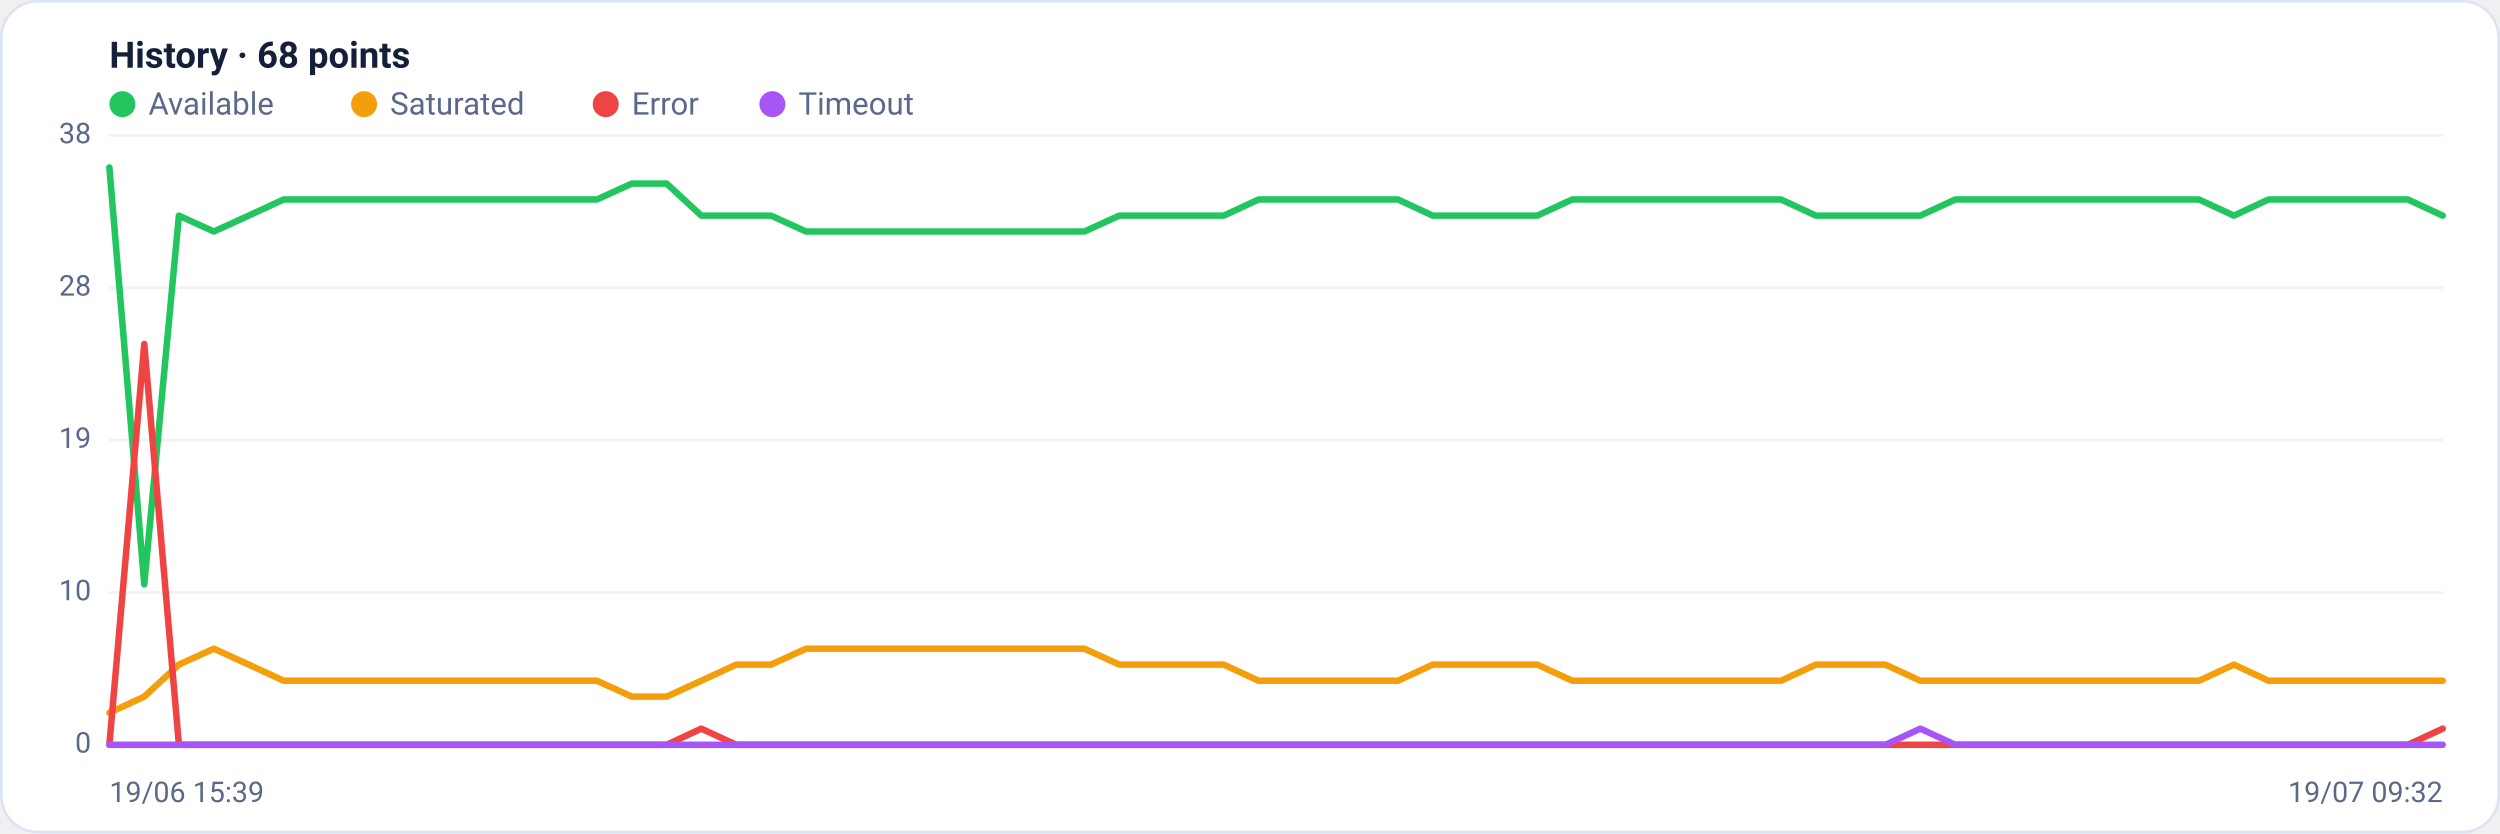
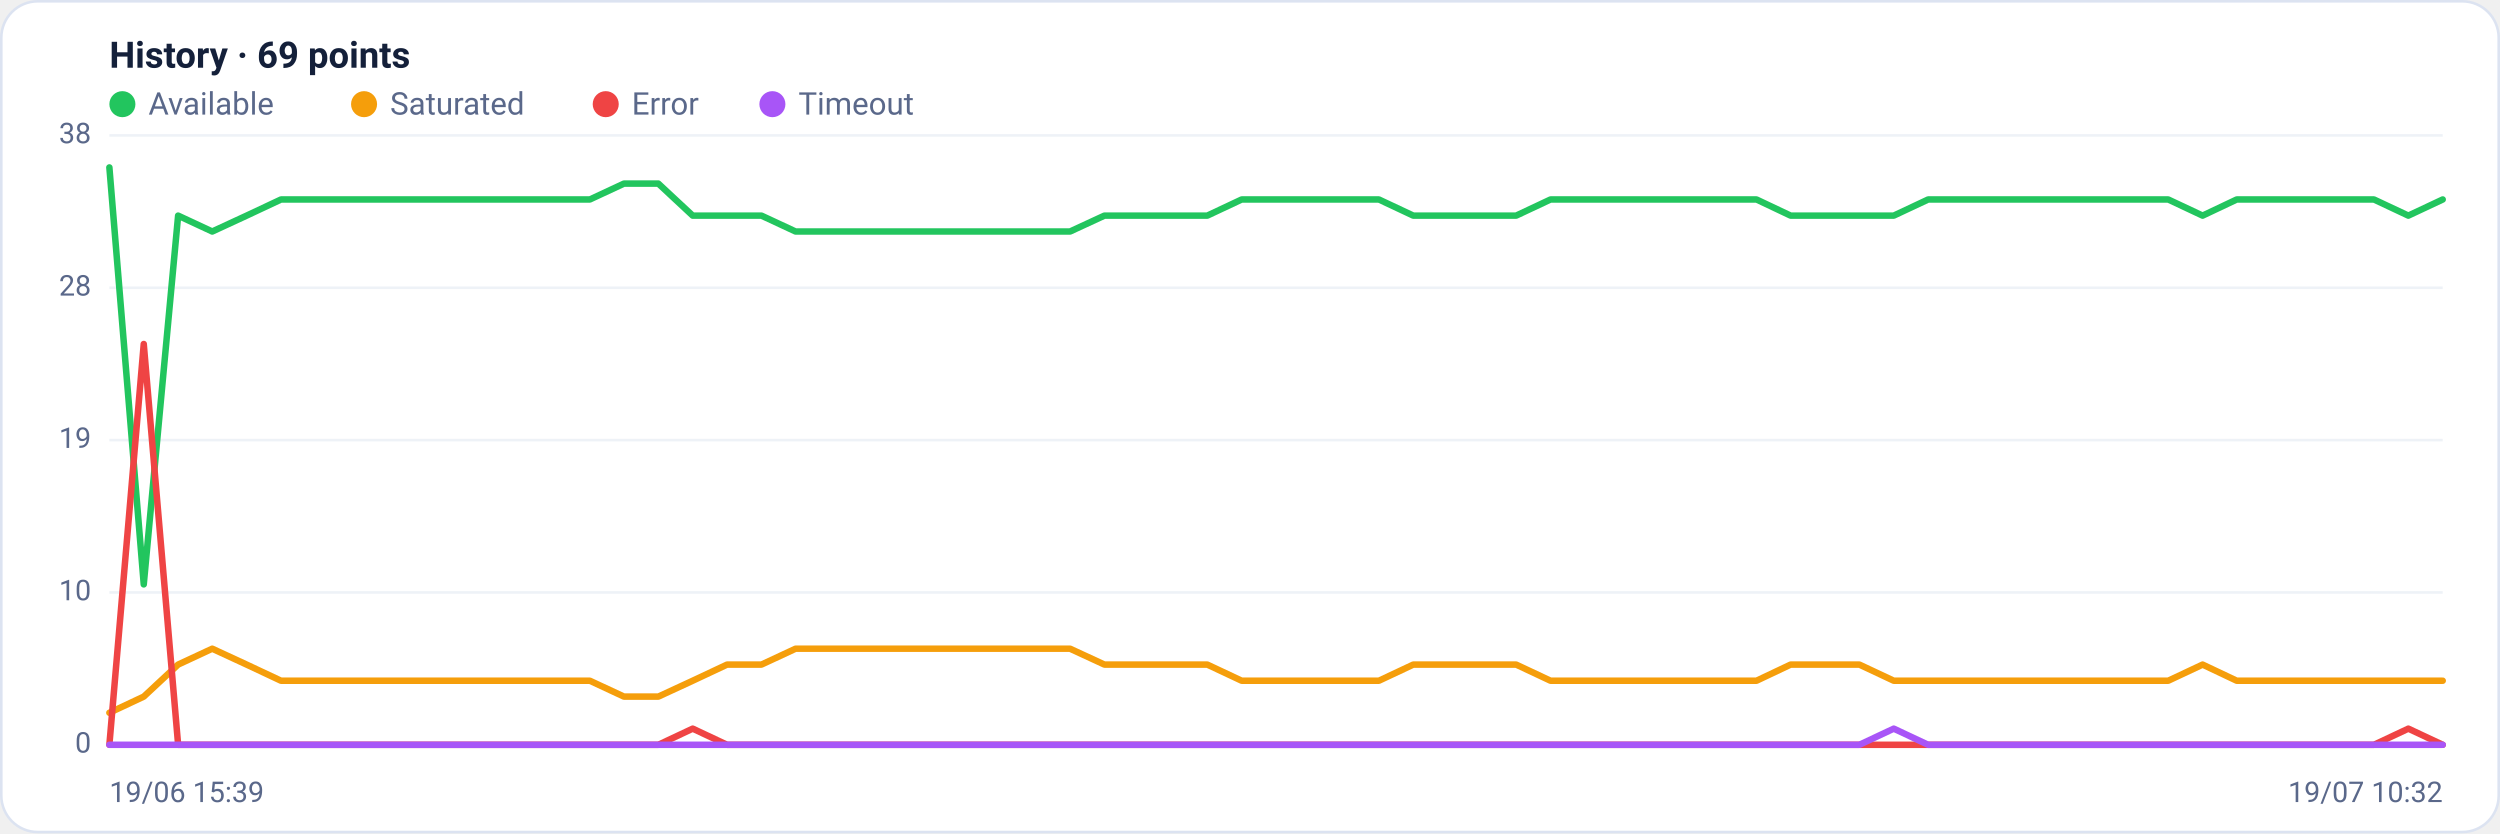
<svg xmlns="http://www.w3.org/2000/svg" viewBox="0 0 960 320" width="960" height="320" font-family="Segoe UI, system-ui, -apple-system, Roboto, Helvetica, Arial, sans-serif" role="img" aria-label="Availability history per region">
  <rect x="0.5" y="0.5" width="959" height="319" rx="14" fill="#ffffff" stroke="#dce3f1" />
-   <text x="42" y="26" font-size="14" font-weight="600" fill="#14203a">History · 68 points</text>
+   <text x="42" y="26" font-size="14" font-weight="600" fill="#14203a">History · 69 points</text>
  <circle cx="47" cy="40" r="5" fill="#22c55e" />
  <text x="57" y="44" font-size="12" fill="#5a688a">Available</text>
  <circle cx="139.8" cy="40" r="5" fill="#f59e0b" />
  <text x="149.8" y="44" font-size="12" fill="#5a688a">Saturated</text>
  <circle cx="232.6" cy="40" r="5" fill="#ef4444" />
  <text x="242.6" y="44" font-size="12" fill="#5a688a">Error</text>
  <circle cx="296.6" cy="40" r="5" fill="#a855f7" />
  <text x="306.6" y="44" font-size="12" fill="#5a688a">Timeout</text>
  <line x1="42" y1="286.0" x2="938" y2="286.0" stroke="#eef2f7" stroke-width="1" />
  <text x="35" y="289.0" text-anchor="end" font-size="11" fill="#5a688a">0</text>
  <line x1="42" y1="227.5" x2="938" y2="227.5" stroke="#eef2f7" stroke-width="1" />
  <text x="35" y="230.5" text-anchor="end" font-size="11" fill="#5a688a">10</text>
  <line x1="42" y1="169.0" x2="938" y2="169.0" stroke="#eef2f7" stroke-width="1" />
  <text x="35" y="172.0" text-anchor="end" font-size="11" fill="#5a688a">19</text>
  <line x1="42" y1="110.5" x2="938" y2="110.5" stroke="#eef2f7" stroke-width="1" />
  <text x="35" y="113.5" text-anchor="end" font-size="11" fill="#5a688a">28</text>
  <line x1="42" y1="52.0" x2="938" y2="52.0" stroke="#eef2f7" stroke-width="1" />
  <text x="35" y="55.0" text-anchor="end" font-size="11" fill="#5a688a">38</text>
-   <polyline fill="none" stroke="#22c55e" stroke-width="2.5" stroke-linejoin="round" stroke-linecap="round" points="42.0,64.3 55.4,224.4 68.7,82.8 82.1,88.9 95.5,82.8 108.9,76.6 122.2,76.6 135.6,76.6 149.0,76.6 162.4,76.6 175.7,76.6 189.1,76.6 202.5,76.6 215.9,76.6 229.2,76.6 242.6,70.5 256.0,70.5 269.3,82.8 282.7,82.8 296.1,82.8 309.5,88.9 322.8,88.9 336.2,88.9 349.6,88.9 363.0,88.9 376.3,88.9 389.7,88.9 403.1,88.9 416.4,88.9 429.8,82.8 443.2,82.8 456.6,82.8 469.9,82.8 483.3,76.6 496.7,76.6 510.1,76.6 523.4,76.6 536.8,76.6 550.2,82.8 563.6,82.8 576.9,82.8 590.3,82.8 603.7,76.6 617.0,76.6 630.4,76.6 643.8,76.6 657.2,76.6 670.5,76.6 683.9,76.6 697.3,82.8 710.7,82.8 724.0,82.8 737.4,82.8 750.8,76.6 764.1,76.6 777.5,76.6 790.9,76.6 804.3,76.6 817.6,76.6 831.0,76.6 844.4,76.6 857.8,82.8 871.1,76.6 884.5,76.6 897.9,76.6 911.3,76.6 924.6,76.6 938.0,82.8" />
-   <polyline fill="none" stroke="#f59e0b" stroke-width="2.5" stroke-linejoin="round" stroke-linecap="round" points="42.0,273.7 55.4,267.5 68.7,255.2 82.1,249.1 95.5,255.2 108.9,261.4 122.2,261.4 135.6,261.4 149.0,261.4 162.4,261.4 175.7,261.4 189.1,261.4 202.5,261.4 215.9,261.4 229.2,261.4 242.6,267.5 256.0,267.5 269.3,261.4 282.7,255.2 296.1,255.2 309.5,249.1 322.8,249.1 336.2,249.1 349.6,249.1 363.0,249.1 376.3,249.1 389.7,249.1 403.1,249.1 416.4,249.1 429.8,255.2 443.2,255.2 456.6,255.2 469.9,255.2 483.3,261.4 496.7,261.4 510.1,261.4 523.4,261.4 536.8,261.4 550.2,255.2 563.6,255.2 576.9,255.2 590.3,255.2 603.7,261.4 617.0,261.4 630.4,261.4 643.8,261.4 657.2,261.4 670.5,261.4 683.9,261.4 697.3,255.2 710.7,255.2 724.0,255.2 737.4,261.4 750.8,261.4 764.1,261.4 777.5,261.4 790.9,261.4 804.3,261.4 817.6,261.4 831.0,261.4 844.4,261.4 857.8,255.2 871.1,261.4 884.5,261.4 897.9,261.4 911.3,261.4 924.6,261.4 938.0,261.4" />
-   <polyline fill="none" stroke="#ef4444" stroke-width="2.5" stroke-linejoin="round" stroke-linecap="round" points="42.0,286.0 55.4,132.1 68.7,286.0 82.1,286.0 95.5,286.0 108.9,286.0 122.2,286.0 135.6,286.0 149.0,286.0 162.4,286.0 175.7,286.0 189.1,286.0 202.5,286.0 215.9,286.0 229.2,286.0 242.6,286.0 256.0,286.0 269.3,279.8 282.7,286.0 296.1,286.0 309.5,286.0 322.8,286.0 336.2,286.0 349.6,286.0 363.0,286.0 376.3,286.0 389.7,286.0 403.1,286.0 416.4,286.0 429.8,286.0 443.2,286.0 456.6,286.0 469.9,286.0 483.3,286.0 496.7,286.0 510.1,286.0 523.4,286.0 536.8,286.0 550.2,286.0 563.6,286.0 576.9,286.0 590.3,286.0 603.7,286.0 617.0,286.0 630.4,286.0 643.8,286.0 657.2,286.0 670.5,286.0 683.9,286.0 697.3,286.0 710.7,286.0 724.0,286.0 737.4,286.0 750.8,286.0 764.1,286.0 777.5,286.0 790.9,286.0 804.3,286.0 817.6,286.0 831.0,286.0 844.4,286.0 857.8,286.0 871.1,286.0 884.5,286.0 897.9,286.0 911.3,286.0 924.6,286.0 938.0,279.8" />
-   <polyline fill="none" stroke="#a855f7" stroke-width="2.5" stroke-linejoin="round" stroke-linecap="round" points="42.0,286.0 55.4,286.0 68.7,286.0 82.1,286.0 95.5,286.0 108.9,286.0 122.2,286.0 135.6,286.0 149.0,286.0 162.4,286.0 175.7,286.0 189.1,286.0 202.5,286.0 215.9,286.0 229.2,286.0 242.6,286.0 256.0,286.0 269.3,286.0 282.7,286.0 296.1,286.0 309.5,286.0 322.8,286.0 336.2,286.0 349.6,286.0 363.0,286.0 376.3,286.0 389.7,286.0 403.1,286.0 416.4,286.0 429.8,286.0 443.2,286.0 456.6,286.0 469.9,286.0 483.3,286.0 496.7,286.0 510.1,286.0 523.4,286.0 536.8,286.0 550.2,286.0 563.6,286.0 576.9,286.0 590.3,286.0 603.7,286.0 617.0,286.0 630.4,286.0 643.8,286.0 657.2,286.0 670.5,286.0 683.9,286.0 697.3,286.0 710.7,286.0 724.0,286.0 737.4,279.8 750.8,286.0 764.1,286.0 777.5,286.0 790.9,286.0 804.3,286.0 817.6,286.0 831.0,286.0 844.4,286.0 857.8,286.0 871.1,286.0 884.5,286.0 897.9,286.0 911.3,286.0 924.6,286.0 938.0,286.0" />
+   <polyline fill="none" stroke="#22c55e" stroke-width="2.5" stroke-linejoin="round" stroke-linecap="round" points="42.0,64.3 55.2,224.4 68.4,82.8 81.5,88.9 94.7,82.8 107.9,76.6 121.1,76.6 134.2,76.6 147.4,76.6 160.6,76.6 173.8,76.6 186.9,76.6 200.1,76.6 213.3,76.6 226.5,76.6 239.6,70.5 252.8,70.5 266.0,82.8 279.2,82.8 292.4,82.8 305.5,88.9 318.7,88.9 331.9,88.9 345.1,88.9 358.2,88.9 371.4,88.9 384.6,88.9 397.8,88.9 410.9,88.9 424.1,82.8 437.3,82.8 450.5,82.8 463.6,82.8 476.8,76.6 490.0,76.6 503.2,76.6 516.4,76.6 529.5,76.6 542.7,82.8 555.9,82.8 569.1,82.8 582.2,82.8 595.4,76.6 608.6,76.6 621.8,76.6 634.9,76.6 648.1,76.6 661.3,76.6 674.5,76.6 687.6,82.8 700.8,82.8 714.0,82.8 727.2,82.8 740.4,76.6 753.5,76.6 766.7,76.6 779.9,76.6 793.1,76.6 806.2,76.6 819.4,76.6 832.6,76.6 845.8,82.8 858.9,76.6 872.1,76.6 885.3,76.6 898.5,76.6 911.6,76.6 924.8,82.8 938.0,76.6" />
+   <polyline fill="none" stroke="#f59e0b" stroke-width="2.5" stroke-linejoin="round" stroke-linecap="round" points="42.0,273.7 55.2,267.5 68.4,255.2 81.5,249.1 94.7,255.2 107.9,261.4 121.1,261.4 134.2,261.4 147.4,261.4 160.6,261.4 173.8,261.4 186.9,261.4 200.1,261.4 213.3,261.4 226.5,261.4 239.6,267.5 252.8,267.5 266.0,261.4 279.2,255.2 292.4,255.2 305.5,249.1 318.7,249.1 331.9,249.1 345.1,249.1 358.2,249.1 371.4,249.1 384.6,249.1 397.8,249.1 410.9,249.1 424.1,255.2 437.3,255.2 450.5,255.2 463.6,255.2 476.8,261.4 490.0,261.4 503.2,261.4 516.4,261.4 529.5,261.4 542.7,255.2 555.9,255.2 569.1,255.2 582.2,255.2 595.4,261.4 608.6,261.4 621.8,261.4 634.9,261.4 648.1,261.4 661.3,261.4 674.5,261.4 687.6,255.2 700.8,255.2 714.0,255.2 727.2,261.4 740.4,261.4 753.5,261.4 766.7,261.4 779.9,261.4 793.1,261.4 806.2,261.4 819.4,261.4 832.6,261.4 845.8,255.2 858.9,261.4 872.1,261.4 885.3,261.4 898.5,261.4 911.6,261.4 924.8,261.4 938.0,261.4" />
+   <polyline fill="none" stroke="#ef4444" stroke-width="2.5" stroke-linejoin="round" stroke-linecap="round" points="42.0,286.0 55.2,132.1 68.4,286.0 81.5,286.0 94.7,286.0 107.9,286.0 121.1,286.0 134.2,286.0 147.4,286.0 160.6,286.0 173.8,286.0 186.9,286.0 200.1,286.0 213.3,286.0 226.5,286.0 239.6,286.0 252.8,286.0 266.0,279.8 279.2,286.0 292.4,286.0 305.5,286.0 318.7,286.0 331.9,286.0 345.1,286.0 358.2,286.0 371.4,286.0 384.6,286.0 397.8,286.0 410.9,286.0 424.1,286.0 437.3,286.0 450.5,286.0 463.6,286.0 476.8,286.0 490.0,286.0 503.2,286.0 516.4,286.0 529.5,286.0 542.7,286.0 555.9,286.0 569.1,286.0 582.2,286.0 595.4,286.0 608.6,286.0 621.8,286.0 634.9,286.0 648.1,286.0 661.3,286.0 674.5,286.0 687.6,286.0 700.8,286.0 714.0,286.0 727.2,286.0 740.4,286.0 753.5,286.0 766.7,286.0 779.9,286.0 793.1,286.0 806.2,286.0 819.4,286.0 832.6,286.0 845.8,286.0 858.9,286.0 872.1,286.0 885.3,286.0 898.5,286.0 911.6,286.0 924.8,279.8 938.0,286.0" />
+   <polyline fill="none" stroke="#a855f7" stroke-width="2.5" stroke-linejoin="round" stroke-linecap="round" points="42.0,286.0 55.2,286.0 68.4,286.0 81.5,286.0 94.7,286.0 107.9,286.0 121.1,286.0 134.2,286.0 147.4,286.0 160.6,286.0 173.8,286.0 186.9,286.0 200.1,286.0 213.3,286.0 226.5,286.0 239.6,286.0 252.8,286.0 266.0,286.0 279.2,286.0 292.4,286.0 305.5,286.0 318.7,286.0 331.9,286.0 345.1,286.0 358.2,286.0 371.4,286.0 384.6,286.0 397.8,286.0 410.9,286.0 424.1,286.0 437.3,286.0 450.5,286.0 463.6,286.0 476.8,286.0 490.0,286.0 503.2,286.0 516.4,286.0 529.5,286.0 542.7,286.0 555.9,286.0 569.1,286.0 582.2,286.0 595.4,286.0 608.6,286.0 621.8,286.0 634.9,286.0 648.1,286.0 661.3,286.0 674.5,286.0 687.6,286.0 700.8,286.0 714.0,286.0 727.2,279.8 740.4,286.0 753.5,286.0 766.7,286.0 779.9,286.0 793.1,286.0 806.2,286.0 819.4,286.0 832.6,286.0 845.8,286.0 858.9,286.0 872.1,286.0 885.3,286.0 898.5,286.0 911.6,286.0 924.8,286.0 938.0,286.0" />
  <text x="42" y="308" font-size="11" fill="#5a688a">19/06 15:39</text>
-   <text x="938" y="308" text-anchor="end" font-size="11" fill="#5a688a">19/07 09:32</text>
+   <text x="938" y="308" text-anchor="end" font-size="11" fill="#5a688a">19/07 10:32</text>
</svg>
